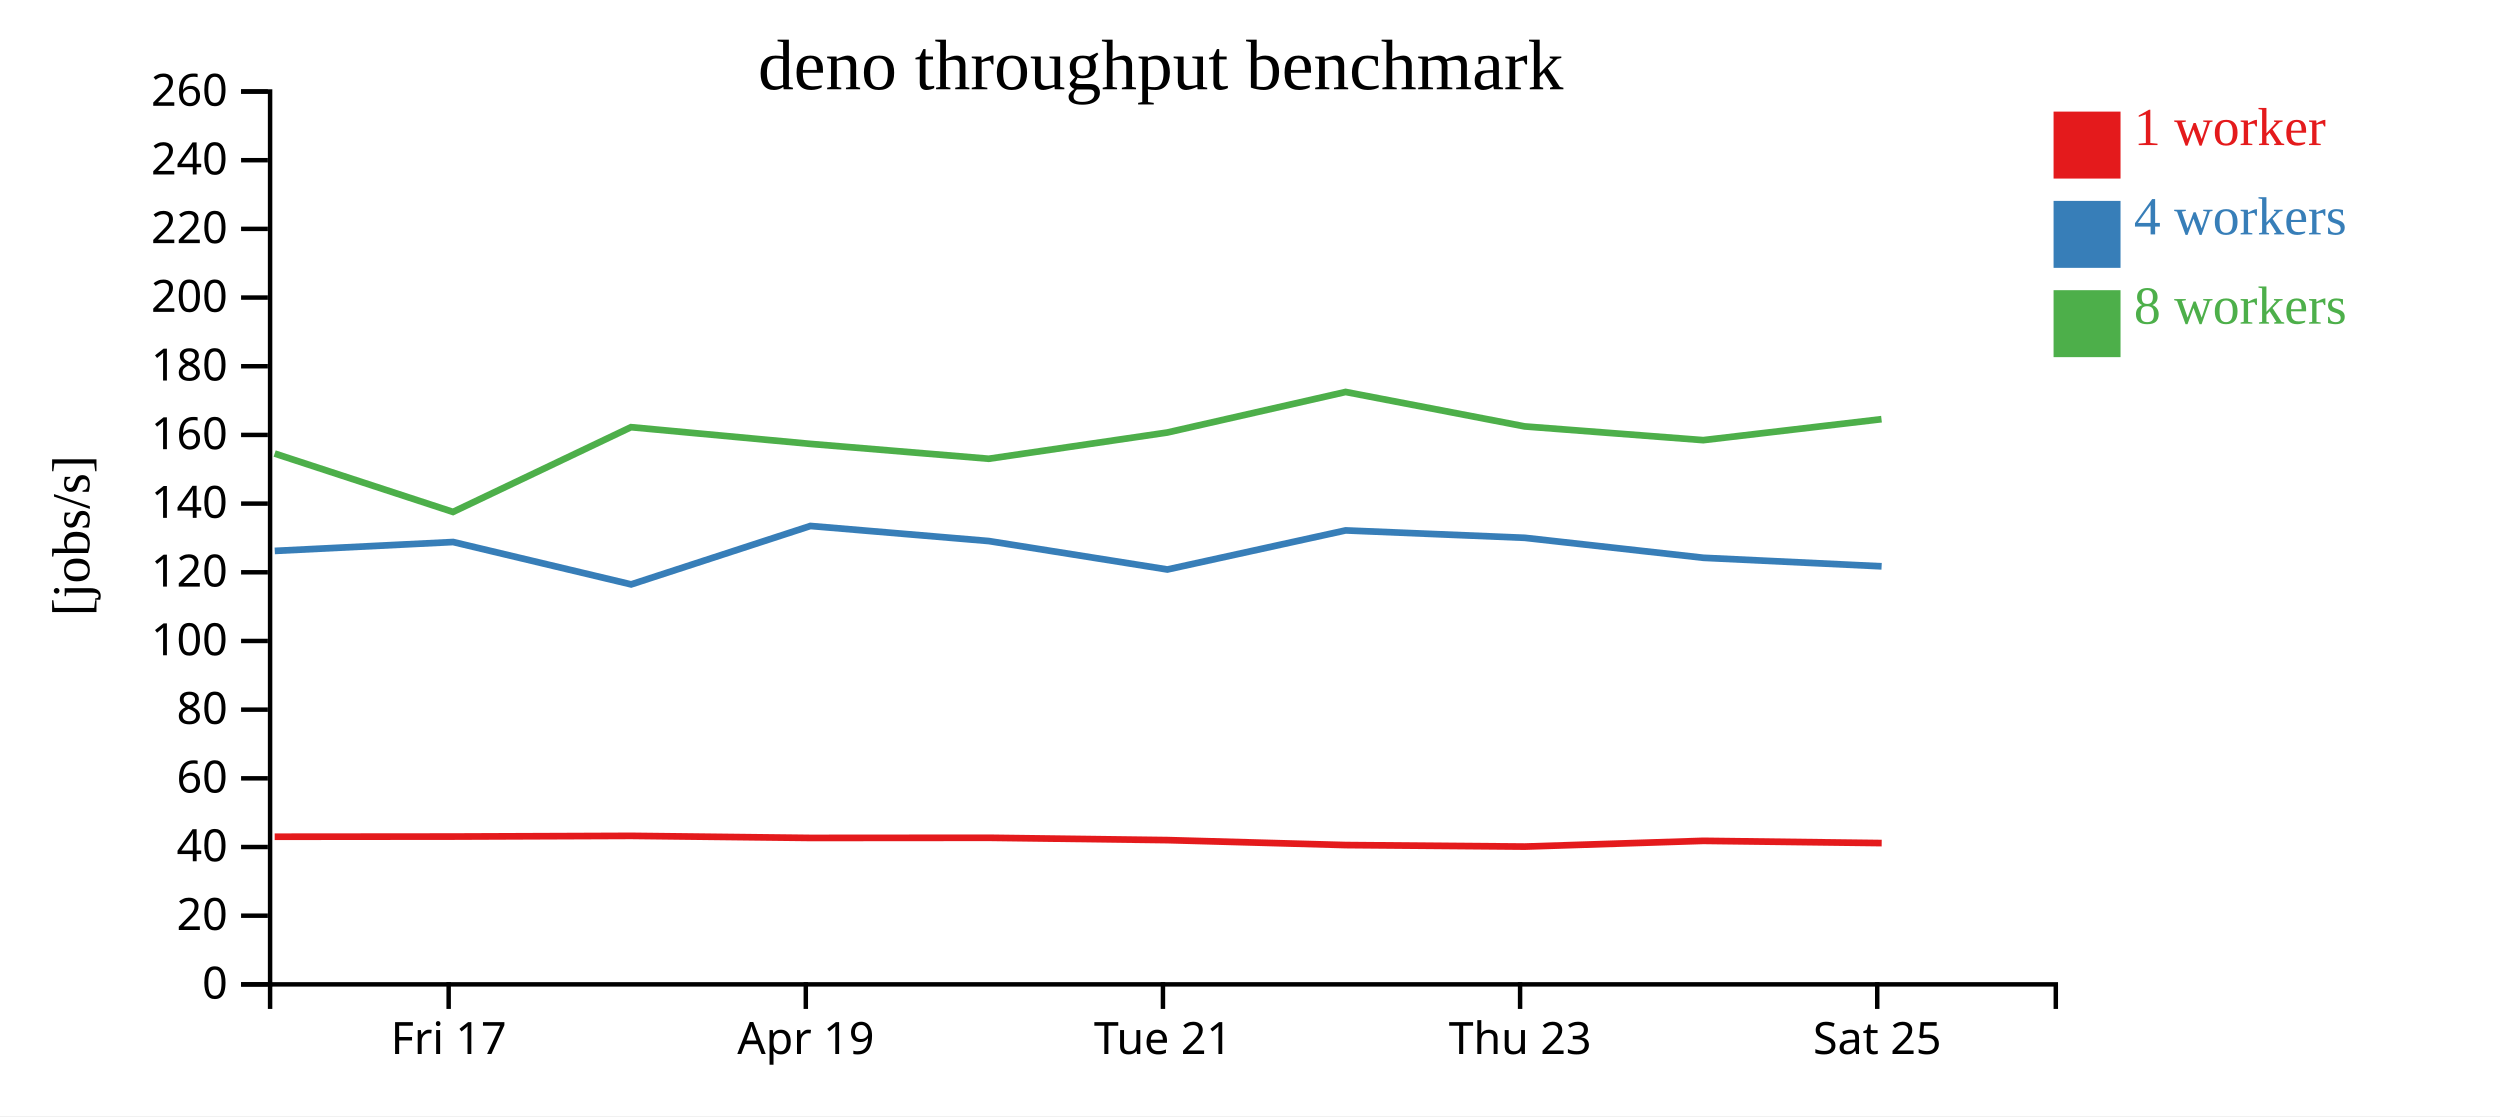
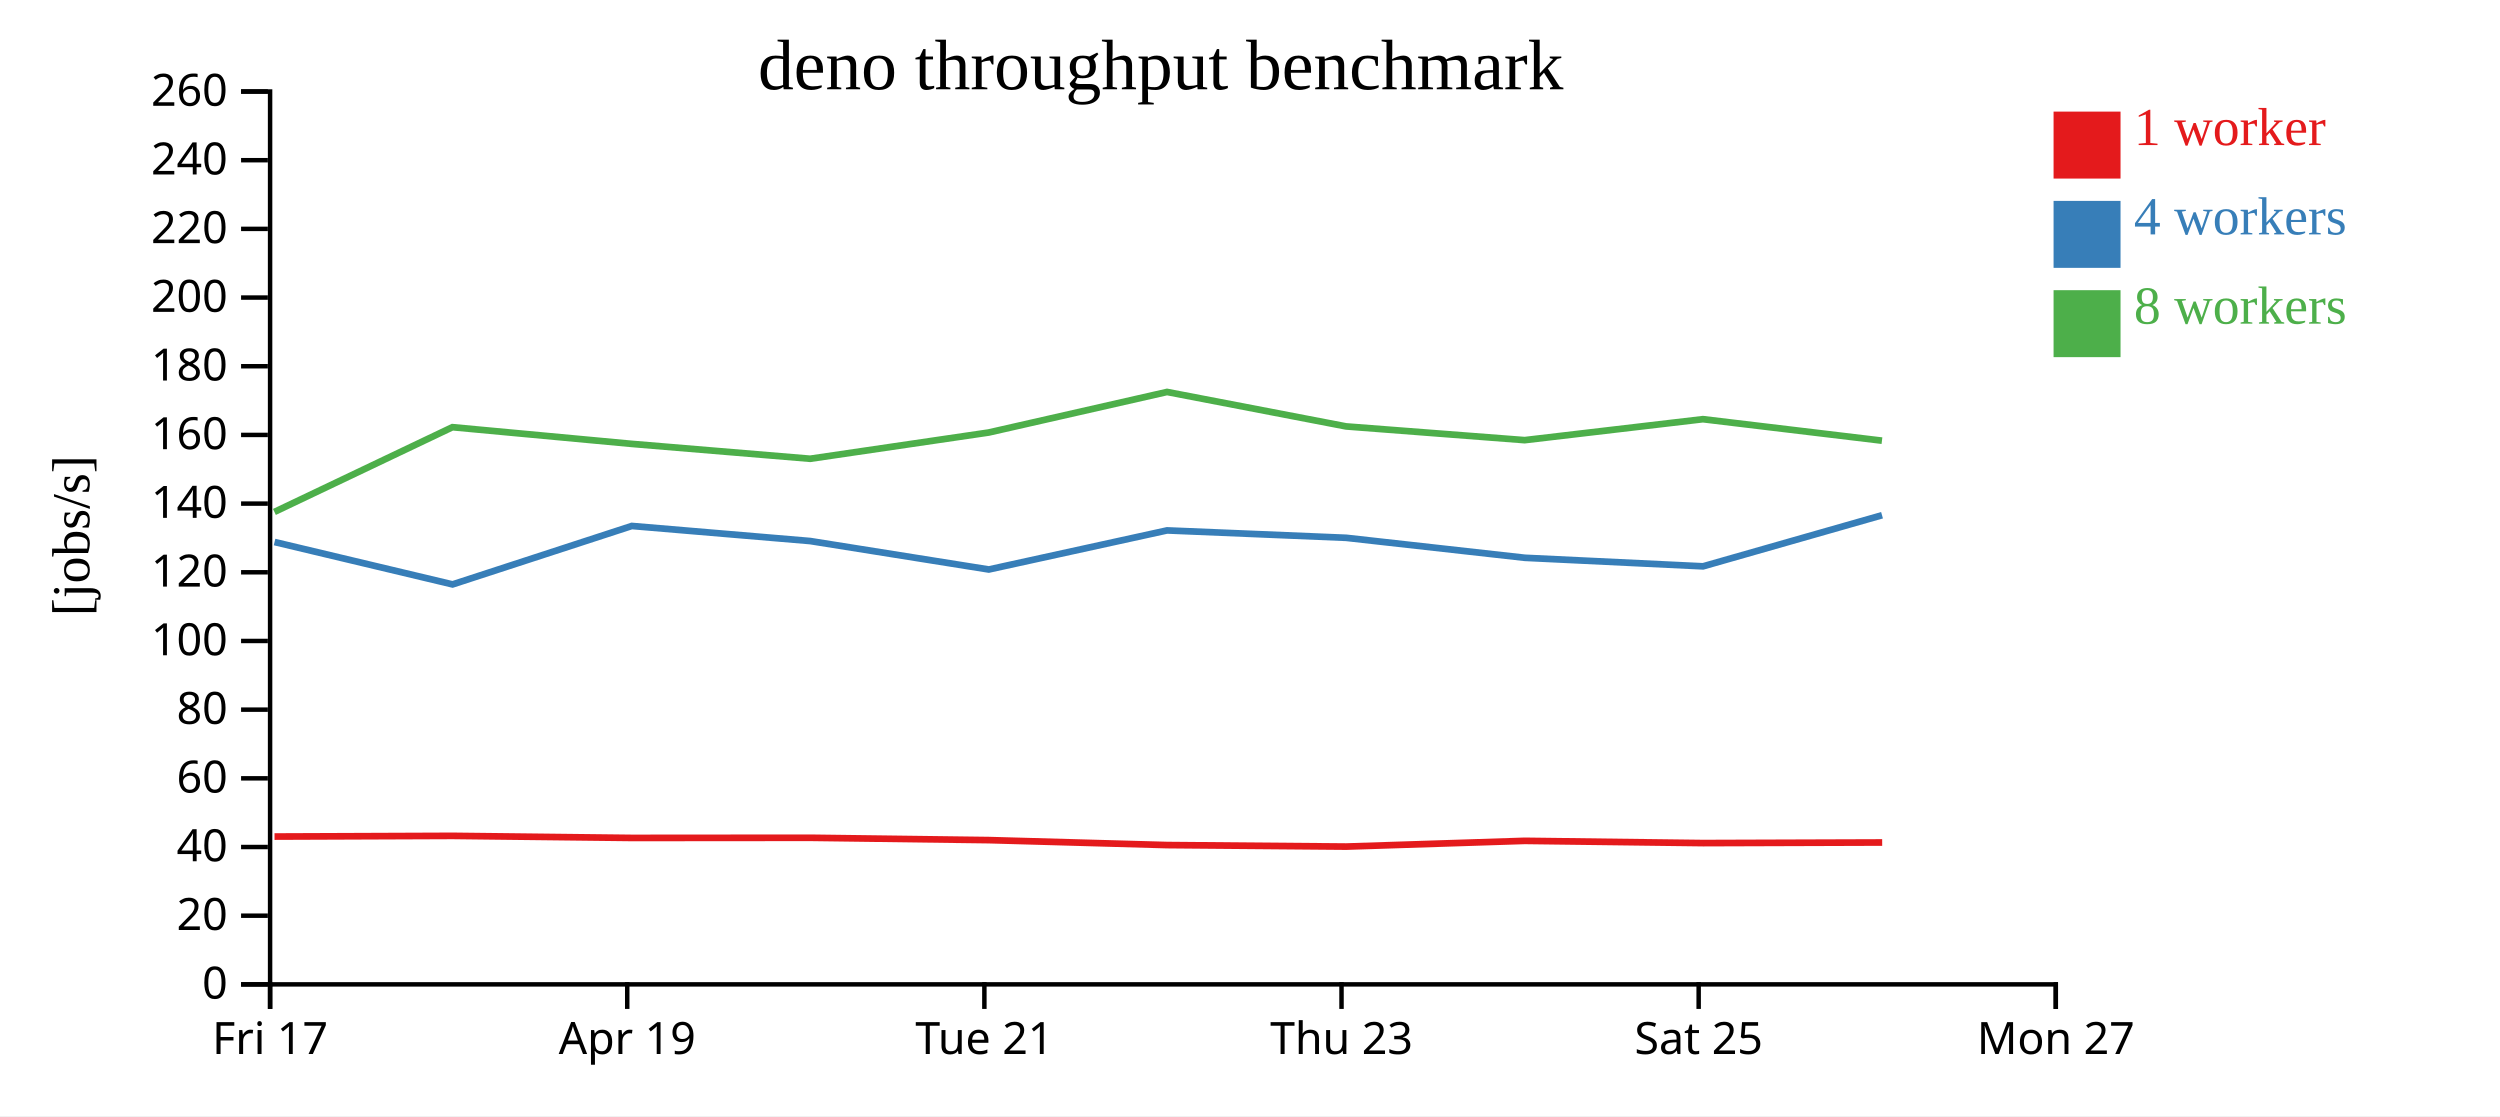
<svg xmlns="http://www.w3.org/2000/svg" width="560" height="250">
  <rect width="100%" height="100%" fill="white" />
  <g transform="translate(60,20)">
    <g transform="translate(0,200)" fill="none" font-size="10" font-family="sans-serif" text-anchor="middle">
      <path class="domain" stroke="currentColor" d="M0.5,6V0.5H400.5V6" />
-       <g class="tick" opacity="1" transform="translate(40.5,0)">
+       <g class="tick" opacity="1" transform="translate(0.5,0)">
        <line stroke="currentColor" y2="6" />
        <text fill="currentColor" y="9" dy="0.71em">Fri 17</text>
      </g>
-       <g class="tick" opacity="1" transform="translate(120.5,0)">
+       <g class="tick" opacity="1" transform="translate(80.5,0)">
        <line stroke="currentColor" y2="6" />
        <text fill="currentColor" y="9" dy="0.71em">Apr 19</text>
      </g>
-       <g class="tick" opacity="1" transform="translate(200.5,0)">
+       <g class="tick" opacity="1" transform="translate(160.5,0)">
        <line stroke="currentColor" y2="6" />
        <text fill="currentColor" y="9" dy="0.71em">Tue 21</text>
      </g>
-       <g class="tick" opacity="1" transform="translate(280.5,0)">
+       <g class="tick" opacity="1" transform="translate(240.5,0)">
        <line stroke="currentColor" y2="6" />
        <text fill="currentColor" y="9" dy="0.71em">Thu 23</text>
      </g>
-       <g class="tick" opacity="1" transform="translate(360.5,0)">
+       <g class="tick" opacity="1" transform="translate(320.5,0)">
        <line stroke="currentColor" y2="6" />
        <text fill="currentColor" y="9" dy="0.71em">Sat 25</text>
+       </g>
+       <g class="tick" opacity="1" transform="translate(400.5,0)">
+         <line stroke="currentColor" y2="6" />
+         <text fill="currentColor" y="9" dy="0.71em">Mon 27</text>
      </g>
    </g>
    <g fill="none" font-size="10" font-family="sans-serif" text-anchor="end">
      <path class="domain" stroke="currentColor" d="M-6,200.5H0.5V0.5H-6" />
      <g class="tick" opacity="1" transform="translate(0,200.5)">
        <line stroke="currentColor" x2="-6" />
        <text fill="currentColor" x="-9" dy="0.32em">0</text>
      </g>
      <g class="tick" opacity="1" transform="translate(0,185.1154)">
        <line stroke="currentColor" x2="-6" />
        <text fill="currentColor" x="-9" dy="0.32em">20</text>
      </g>
      <g class="tick" opacity="1" transform="translate(0,169.7308)">
        <line stroke="currentColor" x2="-6" />
        <text fill="currentColor" x="-9" dy="0.32em">40</text>
      </g>
      <g class="tick" opacity="1" transform="translate(0,154.3462)">
        <line stroke="currentColor" x2="-6" />
        <text fill="currentColor" x="-9" dy="0.32em">60</text>
      </g>
      <g class="tick" opacity="1" transform="translate(0,138.9615)">
        <line stroke="currentColor" x2="-6" />
        <text fill="currentColor" x="-9" dy="0.32em">80</text>
      </g>
      <g class="tick" opacity="1" transform="translate(0,123.5769)">
        <line stroke="currentColor" x2="-6" />
        <text fill="currentColor" x="-9" dy="0.32em">100</text>
      </g>
      <g class="tick" opacity="1" transform="translate(0,108.1923)">
        <line stroke="currentColor" x2="-6" />
        <text fill="currentColor" x="-9" dy="0.32em">120</text>
      </g>
      <g class="tick" opacity="1" transform="translate(0,92.80769)">
        <line stroke="currentColor" x2="-6" />
        <text fill="currentColor" x="-9" dy="0.32em">140</text>
      </g>
      <g class="tick" opacity="1" transform="translate(0,77.42308)">
        <line stroke="currentColor" x2="-6" />
        <text fill="currentColor" x="-9" dy="0.32em">160</text>
      </g>
      <g class="tick" opacity="1" transform="translate(0,62.03846)">
        <line stroke="currentColor" x2="-6" />
        <text fill="currentColor" x="-9" dy="0.32em">180</text>
      </g>
      <g class="tick" opacity="1" transform="translate(0,46.65385)">
        <line stroke="currentColor" x2="-6" />
        <text fill="currentColor" x="-9" dy="0.32em">200</text>
      </g>
      <g class="tick" opacity="1" transform="translate(0,31.26923)">
        <line stroke="currentColor" x2="-6" />
        <text fill="currentColor" x="-9" dy="0.32em">220</text>
      </g>
      <g class="tick" opacity="1" transform="translate(0,15.88462)">
        <line stroke="currentColor" x2="-6" />
        <text fill="currentColor" x="-9" dy="0.32em">240</text>
      </g>
      <g class="tick" opacity="1" transform="translate(0,0.5)">
        <line stroke="currentColor" x2="-6" />
        <text fill="currentColor" x="-9" dy="0.32em">260</text>
      </g>
    </g>
    <text text-anchor="middle" style="font-size: 12px" transform="rotate(-90)" y="-40" x="-100">[jobs/s]</text>
    <text text-anchor="middle" style="font-size: 16px" y="0" x="200">deno throughput benchmark</text>
-     <path class="line" fill="none" stroke="#e41a1c" stroke-width="1.5" d="M1.532,167.428L41.493,167.389L81.369,167.233L121.551,167.696L161.512,167.663L201.482,168.185L241.438,169.297L281.54,169.636L321.552,168.35L361.499,168.852" />
-     <path class="line" fill="none" stroke="#377eb8" stroke-width="1.5" d="M1.545,103.403L41.5,101.414L81.374,110.907L121.526,97.817L161.493,101.195L201.489,107.567L241.421,98.812L281.535,100.47L321.57,104.947L361.481,106.858" />
-     <path class="line" fill="none" stroke="#4daf4a" stroke-width="1.5" d="M1.52,81.596L41.469,94.674L81.343,75.69L121.513,79.431L161.472,82.763L201.467,76.884L241.415,67.799L281.517,75.516L321.522,78.594L361.456,73.897" />
+     <path class="line" fill="none" stroke="#e41a1c" stroke-width="1.5" d="M1.493,167.389L41.369,167.233L81.551,167.696L121.512,167.663L161.482,168.185L201.438,169.297L241.54,169.636L281.552,168.35L321.499,168.852L361.608,168.718" />
+     <path class="line" fill="none" stroke="#377eb8" stroke-width="1.5" d="M1.5,101.414L41.374,110.907L81.526,97.817L121.493,101.195L161.489,107.567L201.421,98.812L241.535,100.47L281.57,104.947L321.481,106.858L361.575,95.409" />
+     <path class="line" fill="none" stroke="#4daf4a" stroke-width="1.5" d="M1.469,94.674L41.343,75.69L81.513,79.431L121.472,82.763L161.467,76.884L201.415,67.799L241.517,75.516L281.522,78.594L321.456,73.897L361.559,78.708" />
    <rect class="dot" x="400" y="5" width="15" height="15" style="fill: #e41a1c;" />
    <rect class="dot" x="400" y="25" width="15" height="15" style="fill: #377eb8;" />
    <rect class="dot" x="400" y="45" width="15" height="15" style="fill: #4daf4a;" />
    <text class="label" x="418" y="12.5" style="fill: #e41a1c; alignment-baseline: middle;" text-anchor="left">1 worker</text>
    <text class="label" x="418" y="32.5" style="fill: #377eb8; alignment-baseline: middle;" text-anchor="left">4 workers</text>
    <text class="label" x="418" y="52.5" style="fill: #4daf4a; alignment-baseline: middle;" text-anchor="left">8 workers</text>
  </g>
</svg>
